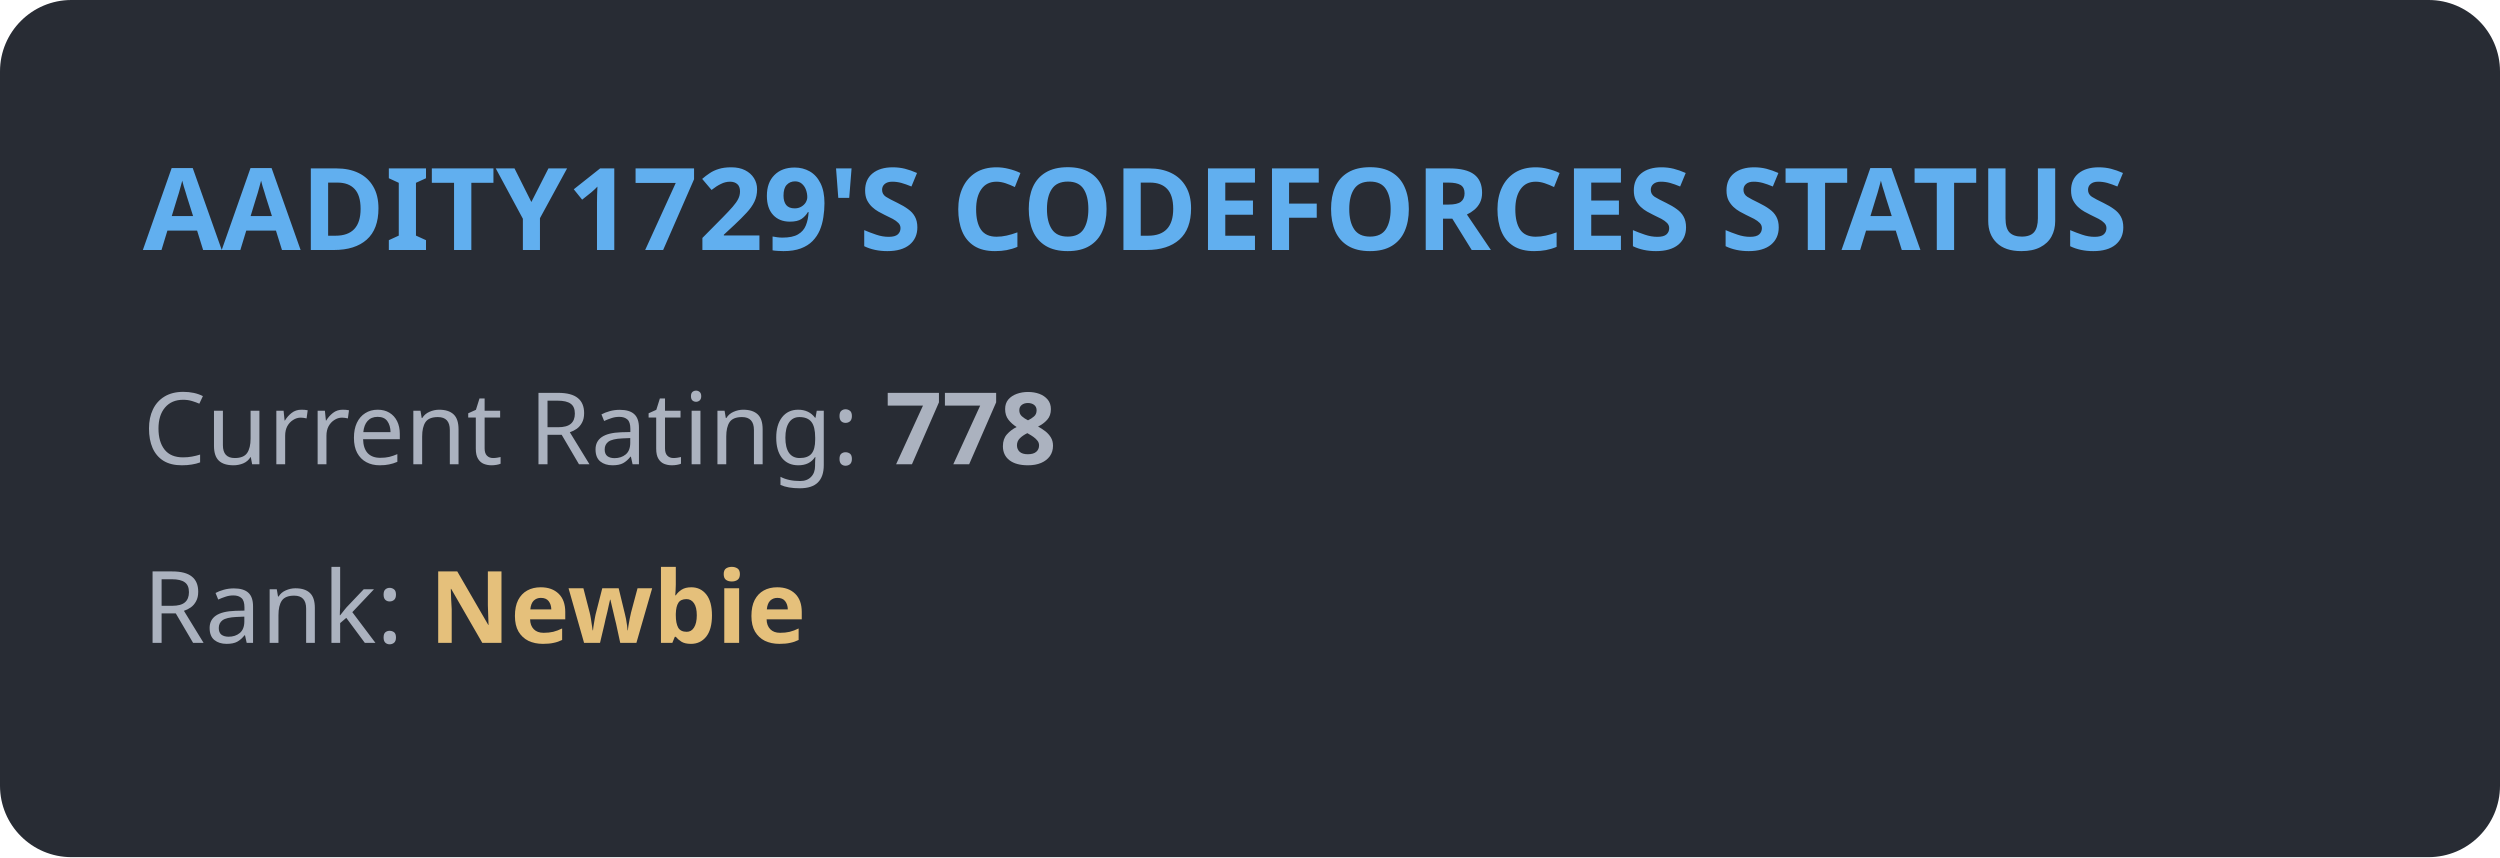
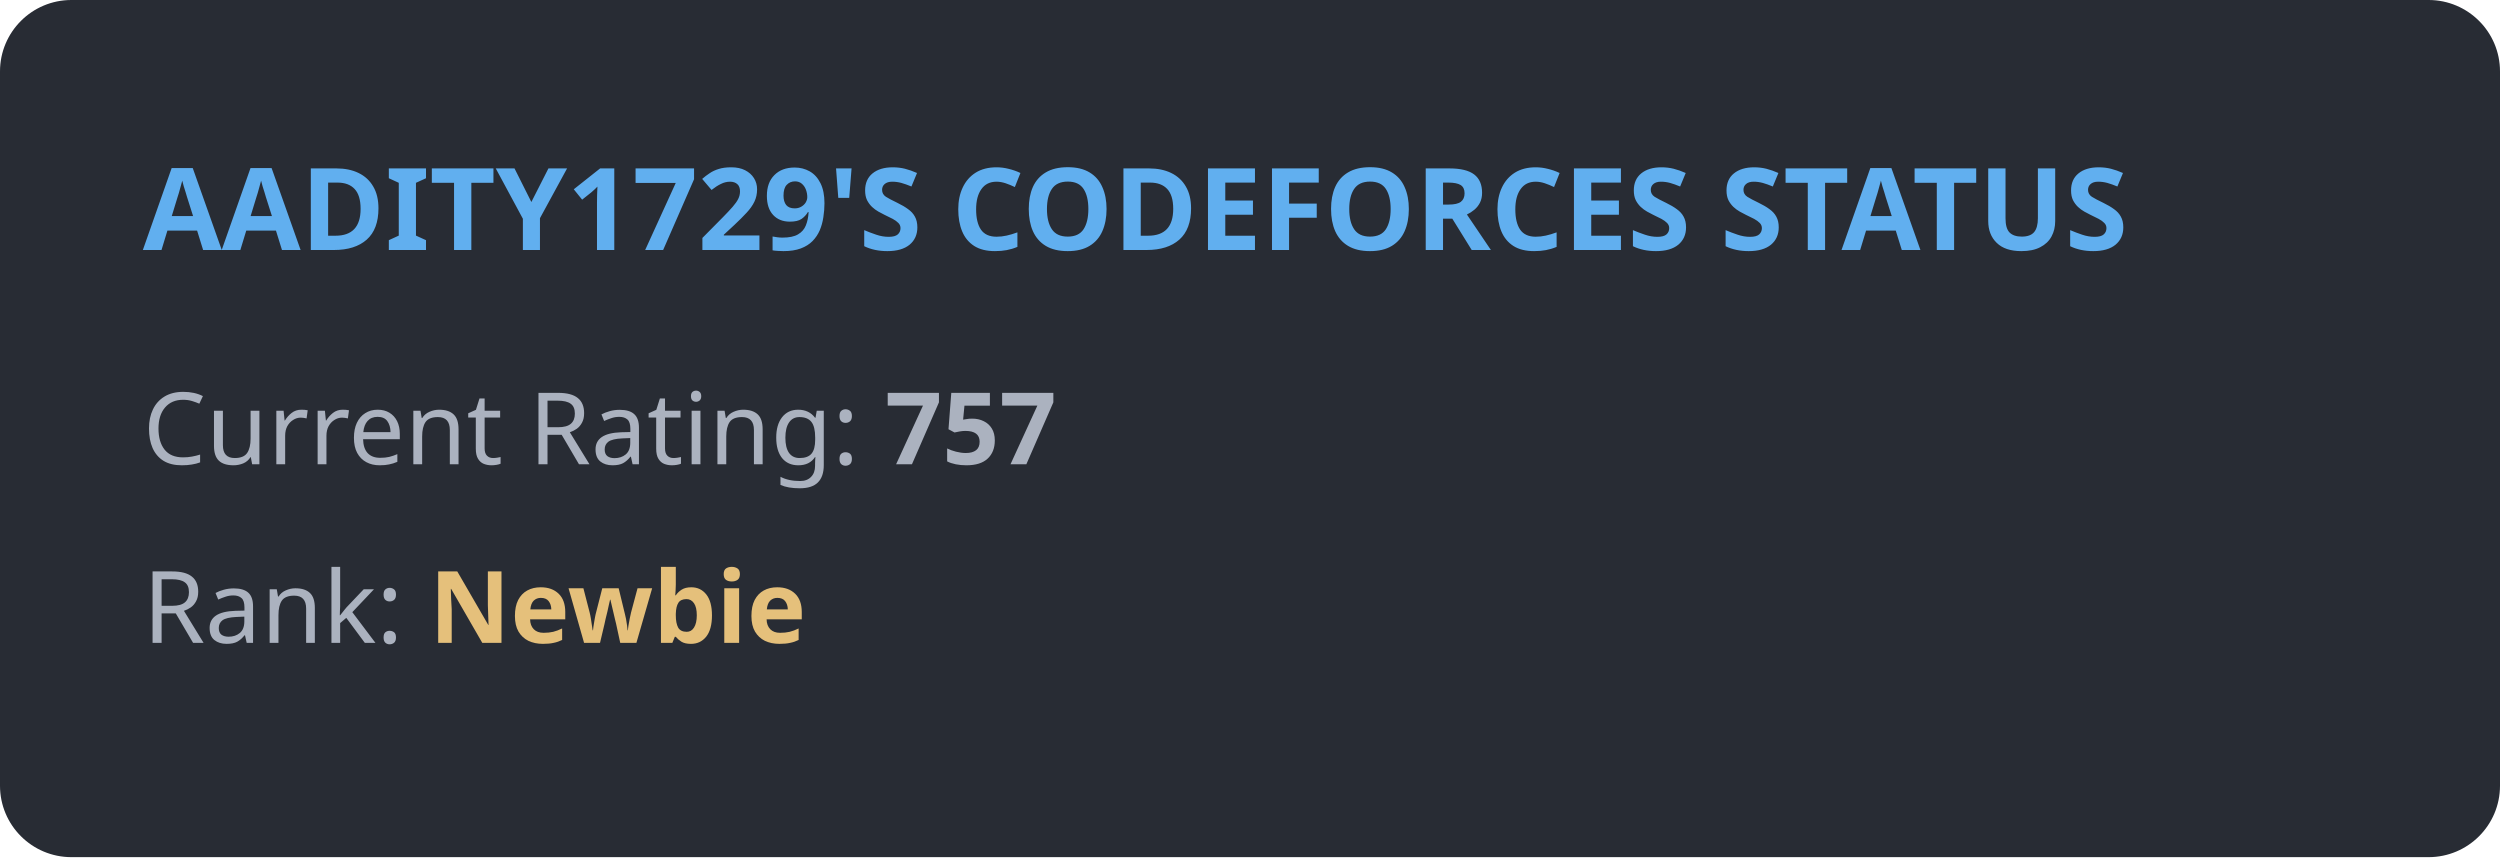
<svg xmlns="http://www.w3.org/2000/svg" width="350" height="120" viewBox="0 0 350 120" fill="none">
  <style>
            .title { font: bold 16px 'Segoe UI', Ubuntu, sans-serif; fill: #61afef; }
            .stat { font: 14px 'Segoe UI', Ubuntu, sans-serif; fill: #abb2bf; }
            .rank { font: bold 14px 'Segoe UI', Ubuntu, sans-serif; fill: #e5c07b; }
        </style>
  <rect width="100%" height="100%" rx="10" fill="#282c34" />
  <text x="20" y="35" class="title">AADITY1729'S CODEFORCES STATUS</text>
-   <text x="20" y="65" class="stat">Current Rating: <tspan font-weight="bold">778</tspan>
+   <text x="20" y="65" class="stat">Current Rating: <tspan font-weight="bold">757</tspan>
  </text>
  <text x="20" y="90" class="stat">Rank: <tspan class="rank">Newbie</tspan>
  </text>
</svg>
